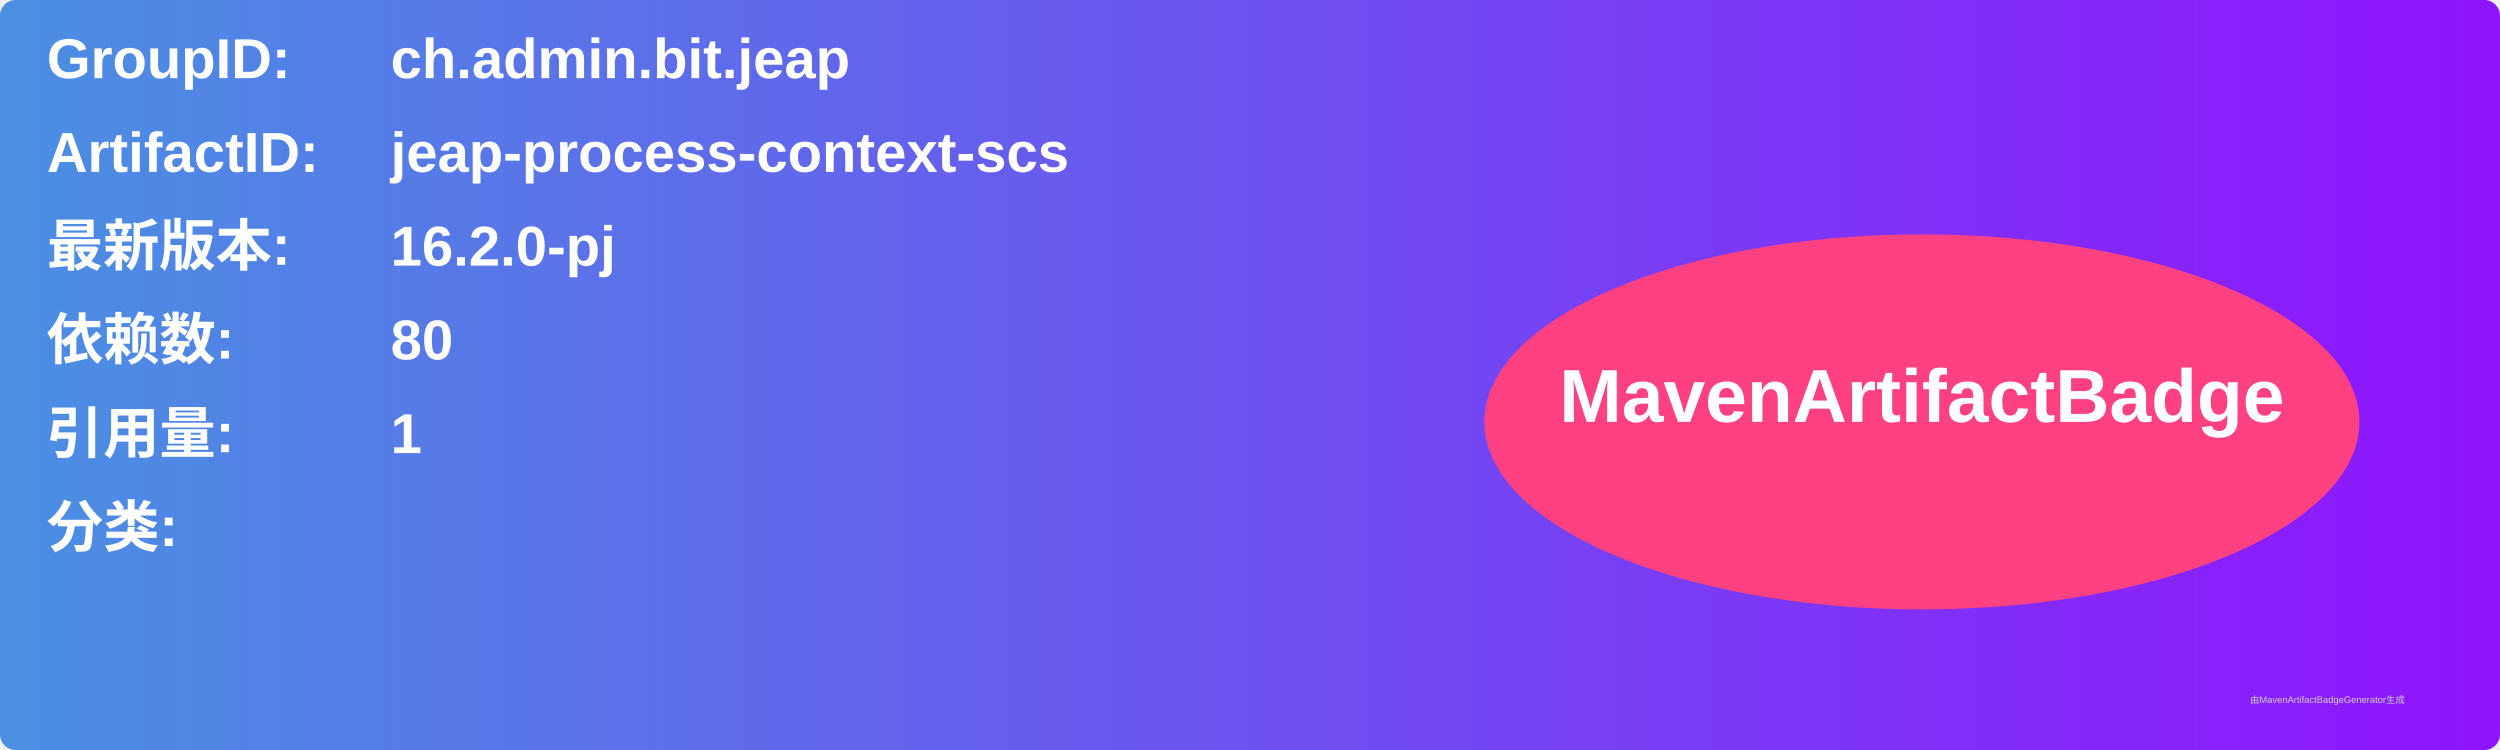
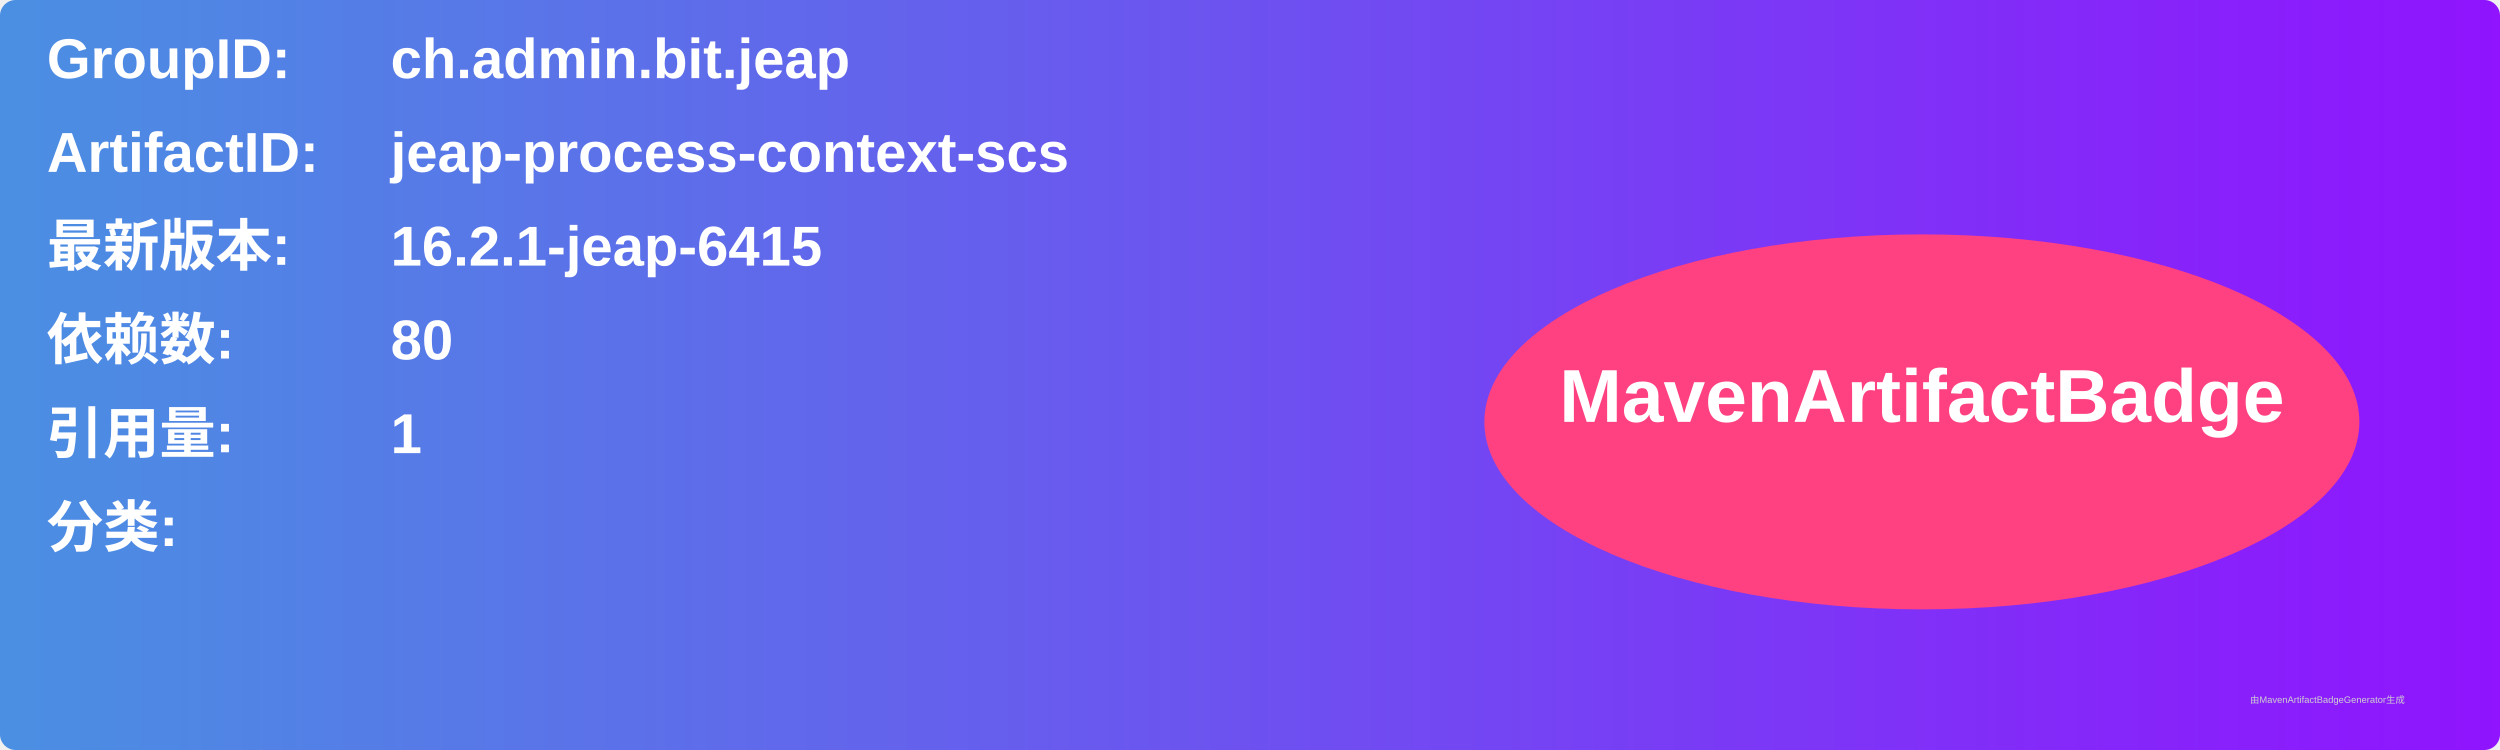
<svg xmlns="http://www.w3.org/2000/svg" width="800" height="240" viewBox="0 0 800 240">
  <linearGradient id="grad" x1="0%" y1="0%" x2="100%" y2="0%">
    <stop offset="0%" stop-color="#4a90e2" />
    <stop offset="100%" stop-color="#9013fe" />
  </linearGradient>
  <rect width="100%" height="100%" rx="5" ry="5" fill="url(#grad)" />
  <g transform="translate(15, 15)">
    <text x="0" y="10" font-family="Arial" font-size="18" fill="white" font-weight="bold" width="260">GroupID:</text>
    <text x="110" y="10" font-family="Arial" font-size="18" fill="white" font-weight="bold" width="460">ch.admin.bit.jeap</text>
    <text x="0" y="40" font-family="Arial" font-size="18" fill="white" font-weight="bold" width="260">ArtifactID:</text>
    <text x="110" y="40" font-family="Arial" font-size="18" fill="white" font-weight="bold" width="460">jeap-process-context-scs</text>
    <text x="0" y="70" font-family="Arial" font-size="18" fill="white" font-weight="bold">最新版本:</text>
    <text x="110" y="70" font-family="Arial" font-size="18" fill="white" font-weight="bold">
-       <tspan font-weight="bold">16.2.0-pj</tspan>
+       <tspan font-weight="bold">16.2.1-jeap-6415</tspan>
    </text>
    <text x="0" y="100" font-family="Arial" font-size="18" fill="white" font-weight="bold">依赖数: </text>
    <text x="110" y="100" font-family="Arial" font-size="18" fill="white">
      <tspan font-weight="bold">80</tspan>
    </text>
    <text x="0" y="130" font-family="Arial" font-size="18" fill="white" font-weight="bold">引用量: </text>
    <text x="110" y="130" font-family="Arial" font-size="18" fill="white">
      <tspan font-weight="bold">1</tspan>
    </text>
    <text x="0" y="160" font-family="Arial" font-size="18" fill="white" font-weight="bold">分类:</text>
    <text x="10" y="190" font-family="Arial" font-size="10" fill="white">
      <tspan font-weight="bold" />
    </text>
    <ellipse cx="600" cy="120" rx="140" ry="60" fill="#ff4081" />
    <text x="600" y="120" text-anchor="middle" font-family="Arial" font-size="24" fill="white" font-weight="bold">MavenArtifactBadge</text>
  </g>
  <text x="720" y="225" font-family="Arial" font-size="3" fill="#d0d0d0">由MavenArtifactBadgeGenerator生成</text>
</svg>
